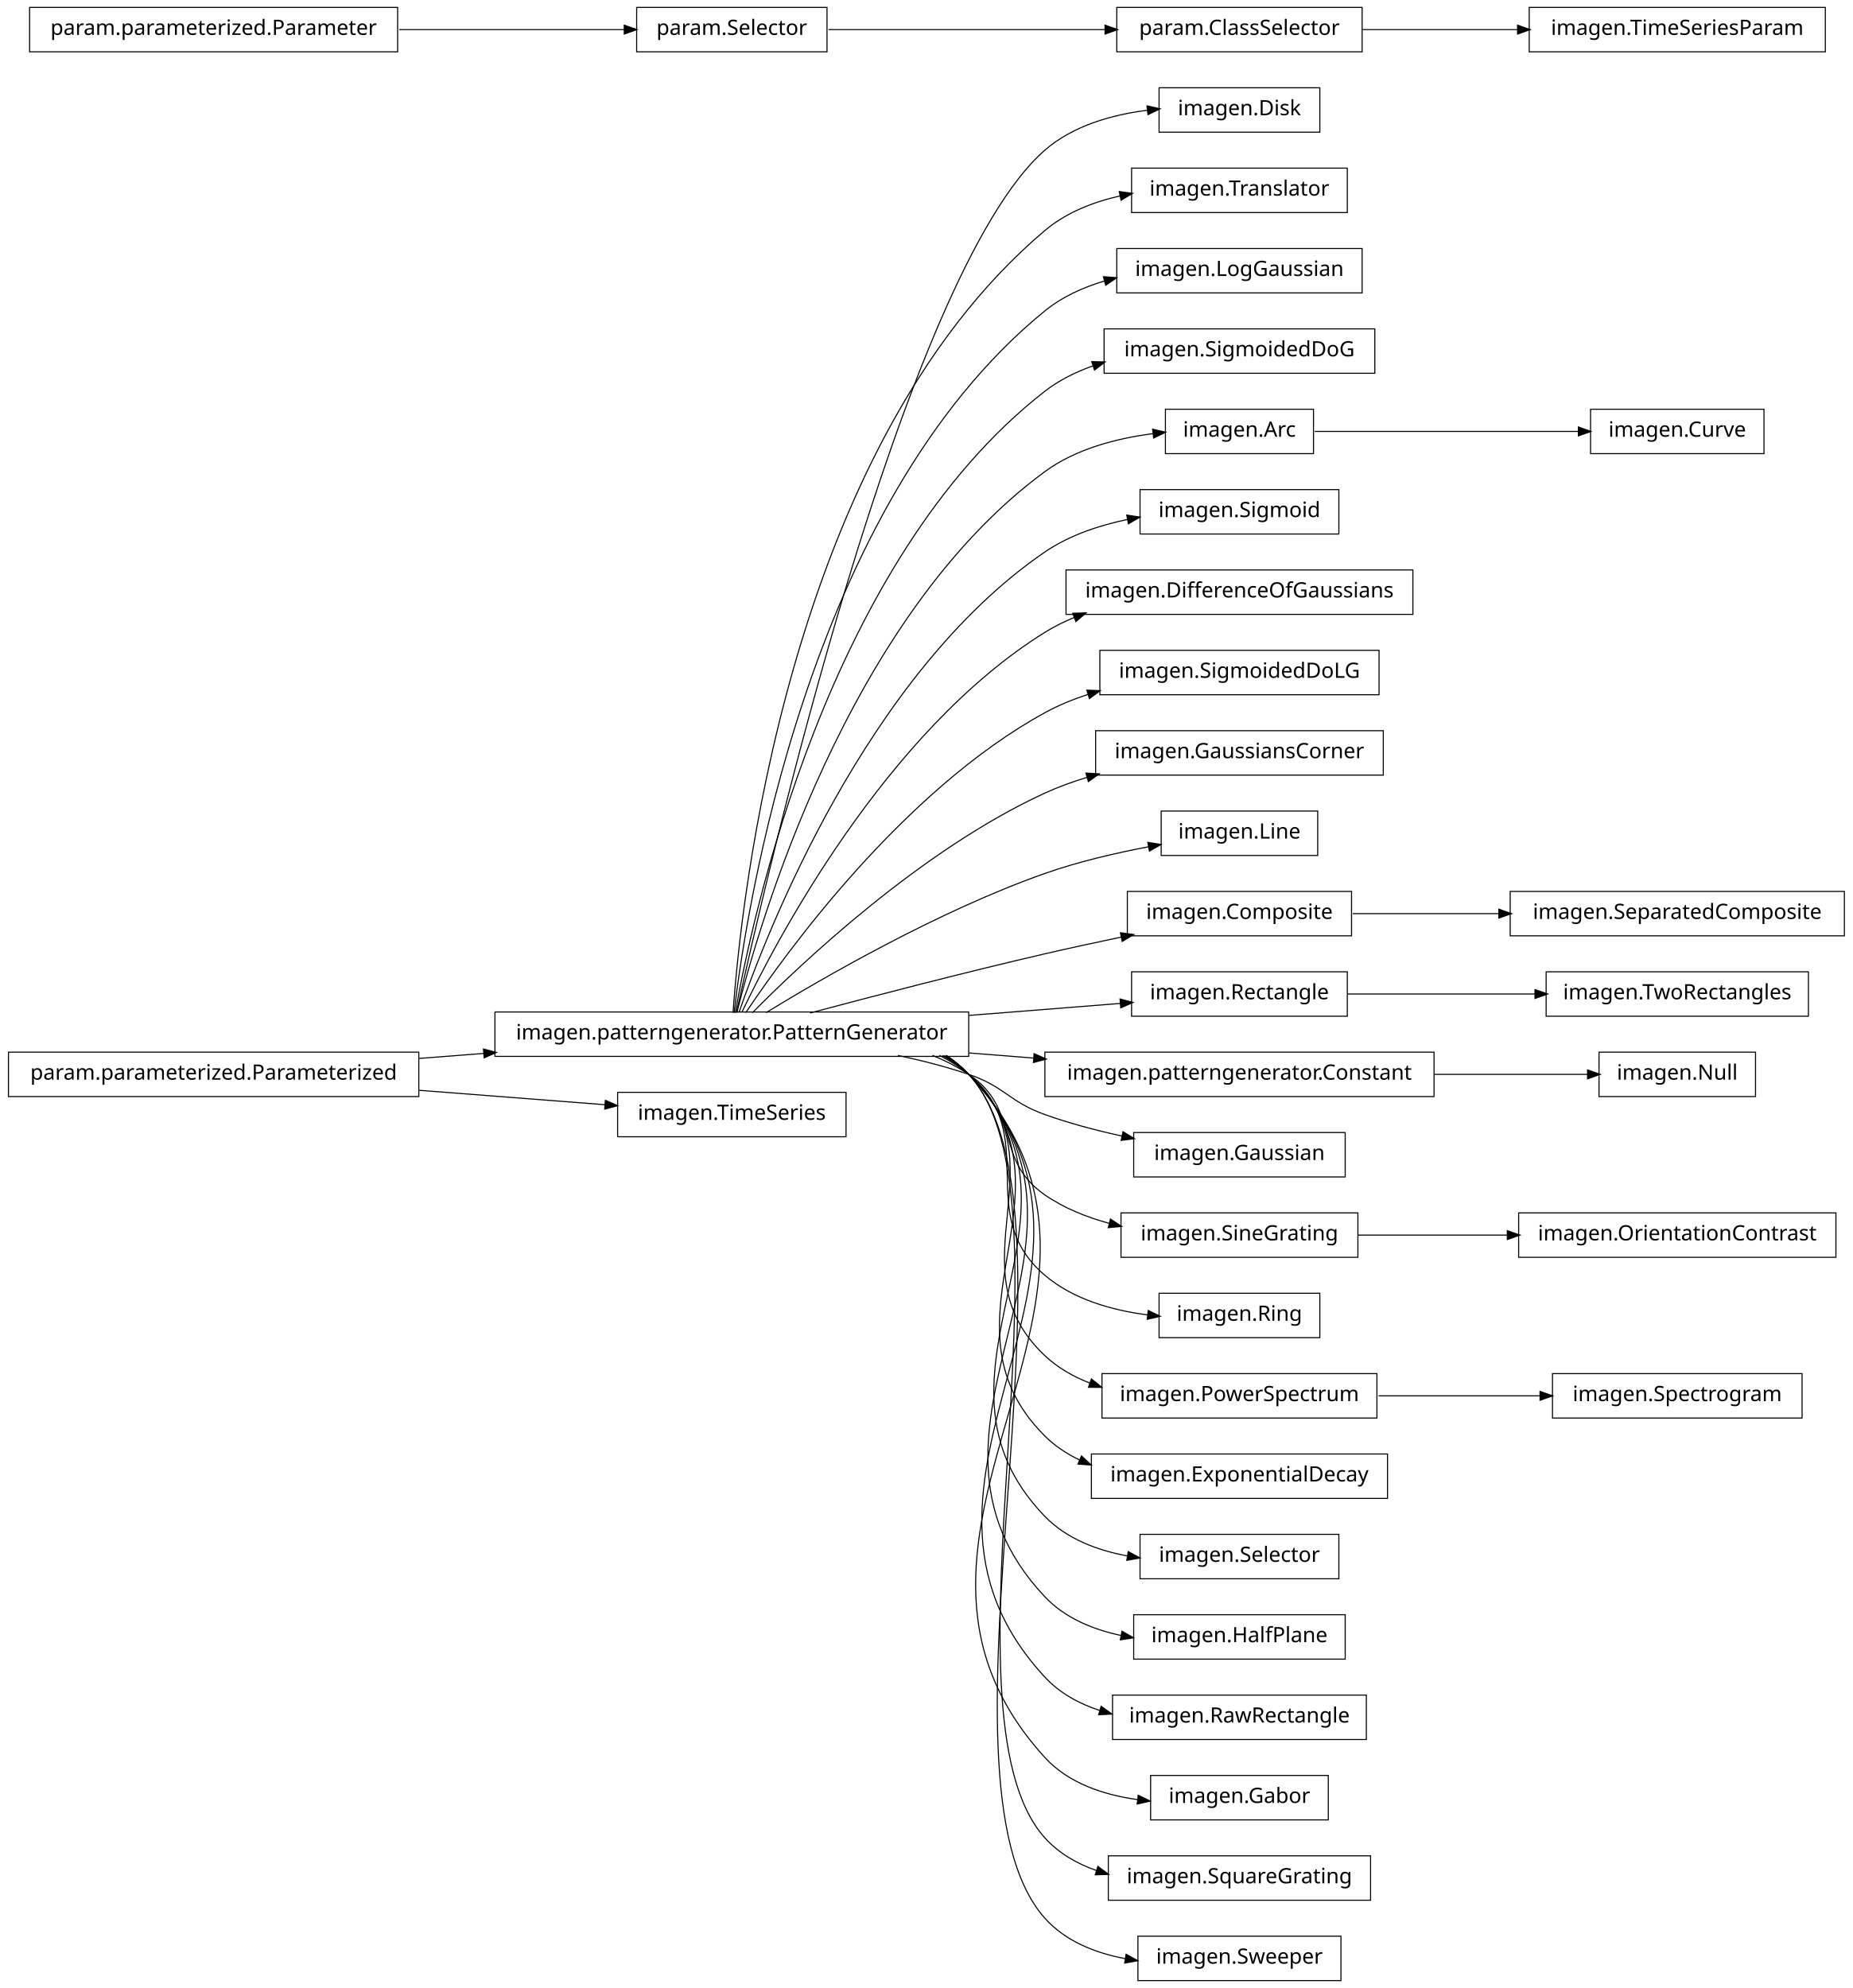
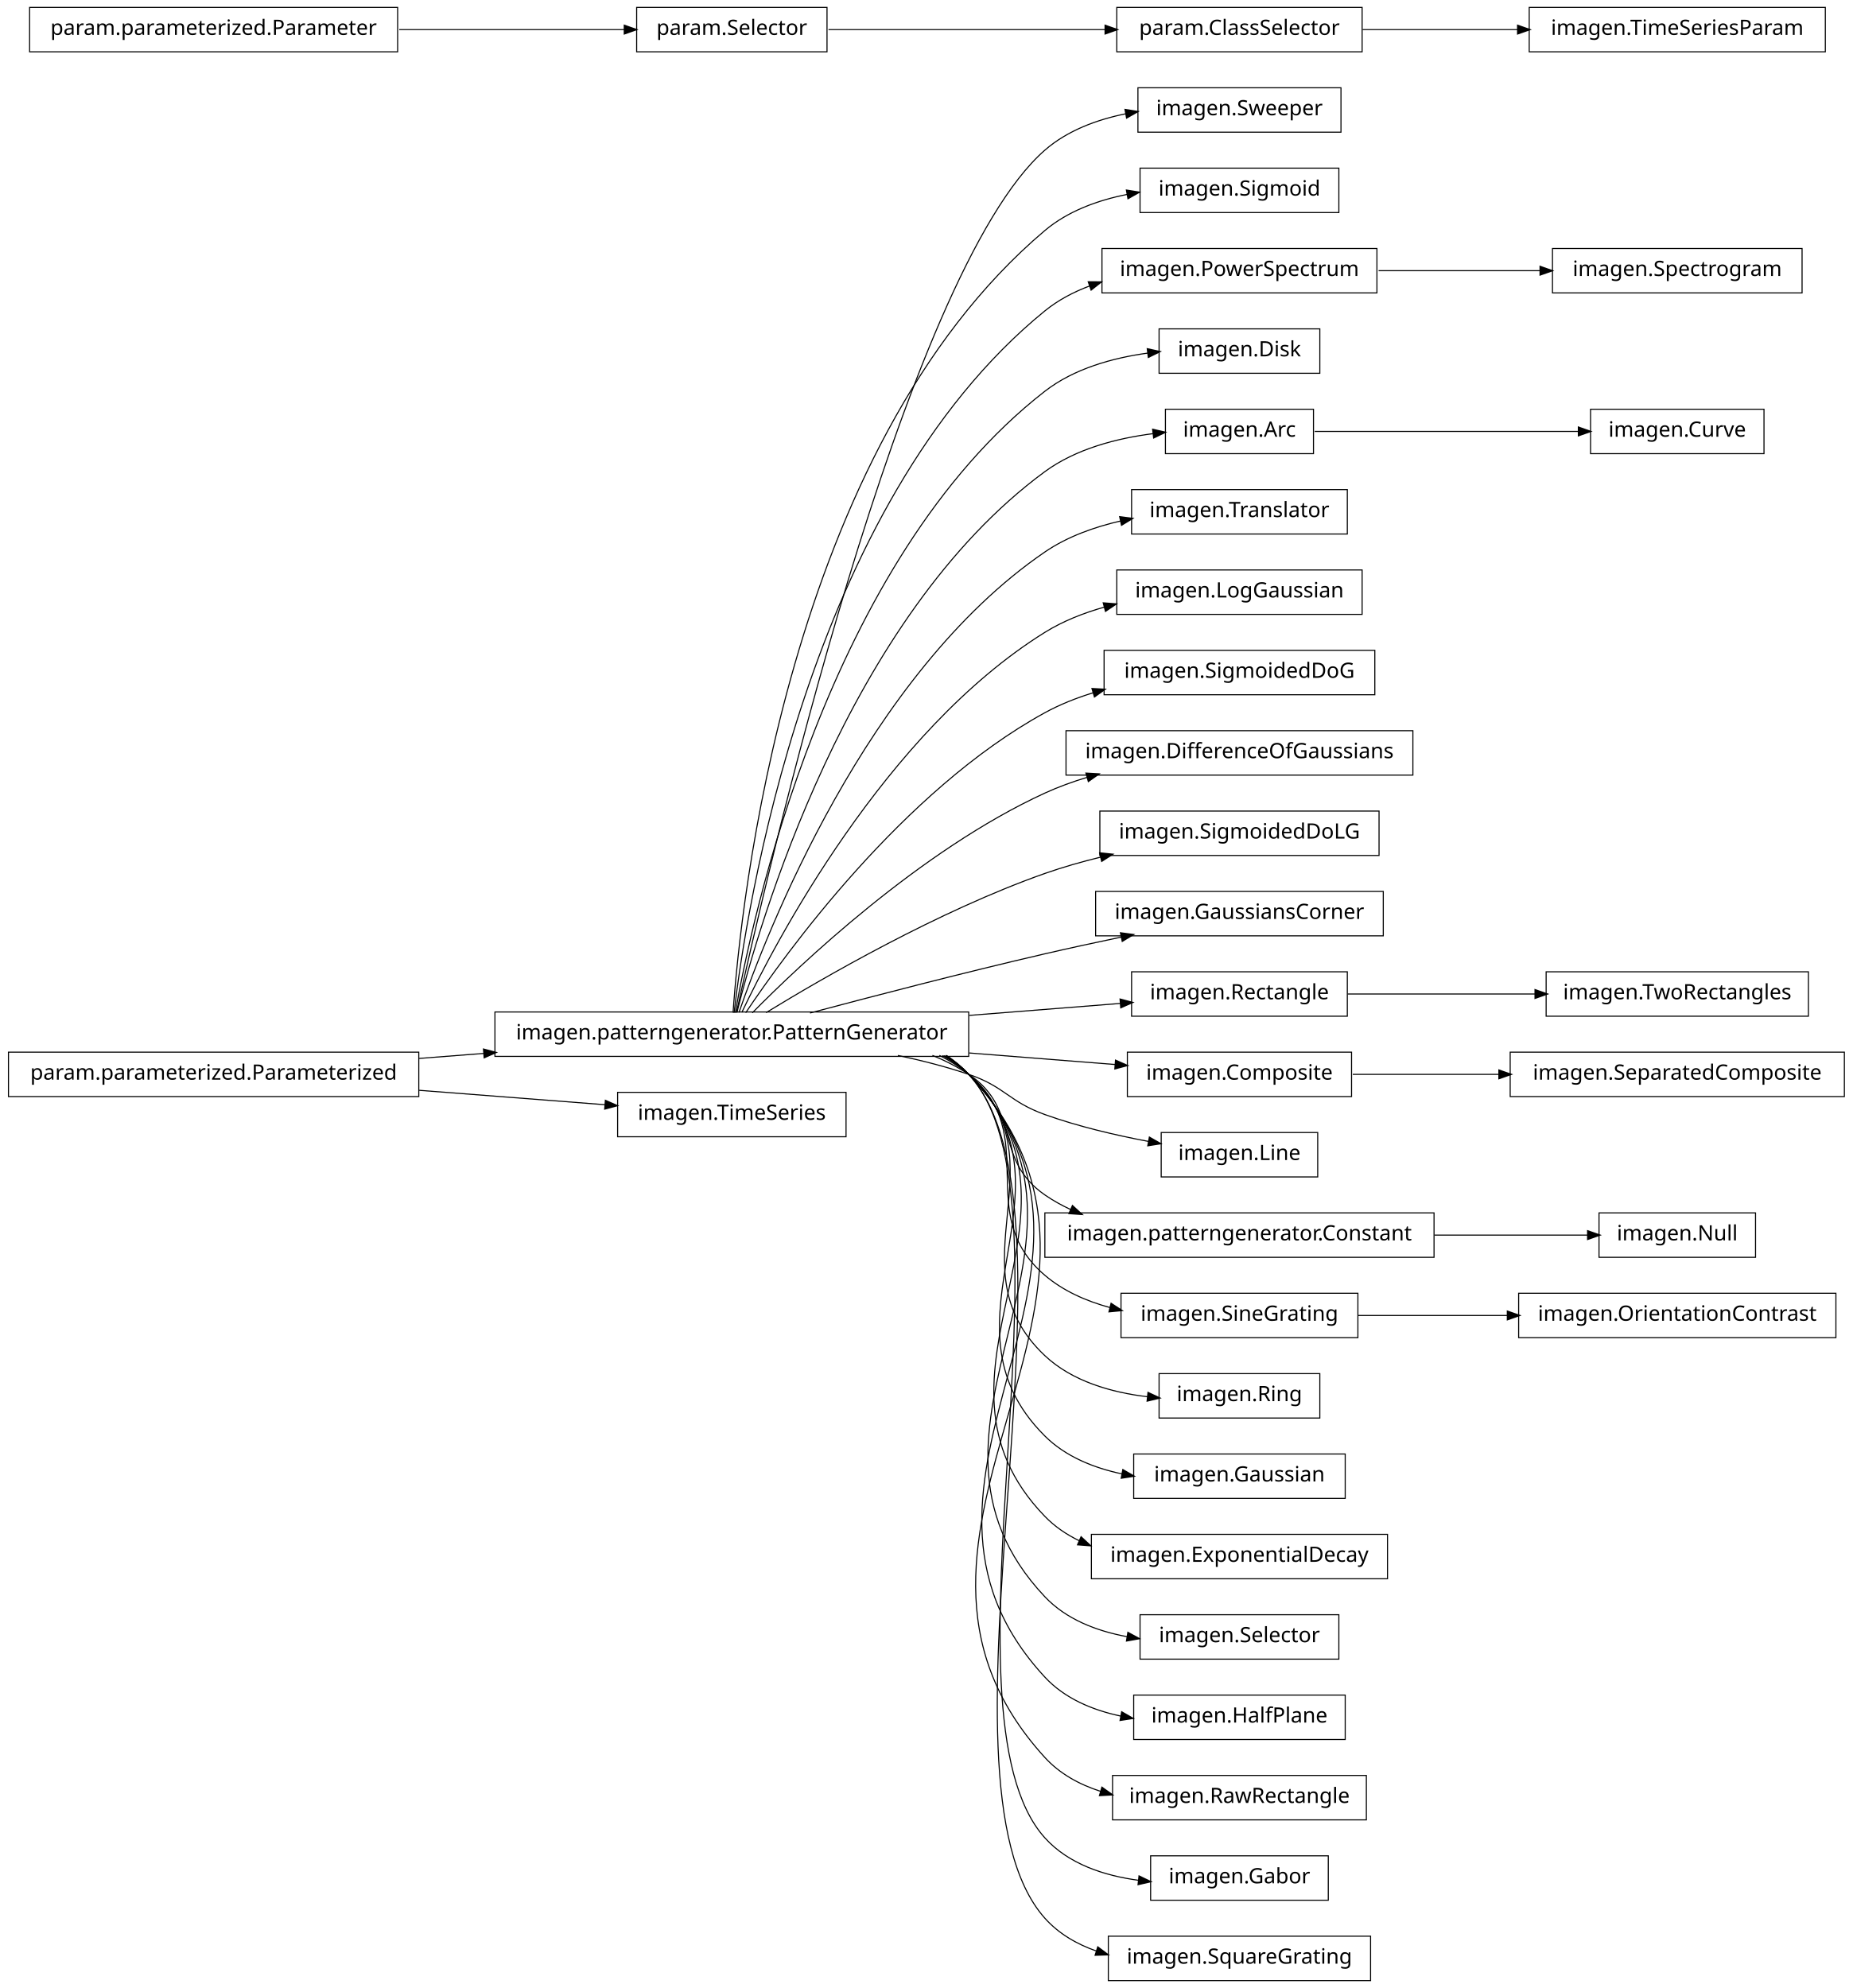
<svg xmlns="http://www.w3.org/2000/svg" width="876pt" height="940pt" viewBox="0.00 0.00 876.00 940.00">
  <g id="graph1" class="graph" transform="scale(1 1) rotate(0) translate(4 936)">
    <polygon fill="white" stroke="white" points="-4,5 -4,-936 873,-936 873,5 -4,5" />
    <g id="node1" class="node">
-       <polygon fill="none" stroke="black" stroke-width="0.5" points="620,-894.5 544,-894.5 544,-873.5 620,-873.5 620,-894.5" />
-       <text text-anchor="middle" x="582" y="-881.5" font-family="Vera" font-size="10.00">imagen.Disk</text>
+       <polygon fill="none" stroke="black" stroke-width="0.5" points="630,-894.5 534,-894.5 534,-873.5 630,-873.5 630,-894.5" />
+       <text text-anchor="middle" x="582" y="-881.5" font-family="Vera" font-size="10.00">imagen.Sweeper</text>
    </g>
    <g id="node2" class="node">
      <polygon fill="none" stroke="black" stroke-width="0.5" points="454,-457.5 230,-457.5 230,-436.5 454,-436.5 454,-457.5" />
      <text text-anchor="middle" x="342" y="-444.5" font-family="Vera" font-size="10.00">imagen.patterngenerator.PatternGenerator</text>
    </g>
    <g id="edge2" class="edge">
-       <path fill="none" stroke="black" stroke-width="0.5" d="M344.205,-457.259C356.982,-515.776 423.271,-806.818 490,-865 503.257,-876.559 521.671,-881.751 538.545,-883.889" />
-       <polygon fill="black" stroke="black" points="538.564,-885.652 543.725,-884.458 538.946,-882.173 538.564,-885.652" />
+       <path fill="none" stroke="black" stroke-width="0.5" d="M344.205,-457.259C356.982,-515.776 423.271,-806.818 490,-865 500.62,-874.26 514.549,-879.433 528.345,-882.224" />
+       <polygon fill="black" stroke="black" points="528.182,-883.974 533.415,-883.148 528.81,-880.53 528.182,-883.974" />
    </g>
    <g id="node4" class="node">
-       <polygon fill="none" stroke="black" stroke-width="0.5" points="633,-856.5 531,-856.5 531,-835.5 633,-835.5 633,-856.5" />
-       <text text-anchor="middle" x="582" y="-843.5" font-family="Vera" font-size="10.00">imagen.Translator</text>
+       <polygon fill="none" stroke="black" stroke-width="0.5" points="629,-856.5 535,-856.5 535,-835.5 629,-835.5 629,-856.5" />
+       <text text-anchor="middle" x="582" y="-843.5" font-family="Vera" font-size="10.00">imagen.Sigmoid</text>
    </g>
    <g id="edge4" class="edge">
-       <path fill="none" stroke="black" stroke-width="0.5" d="M342.586,-457.178C346.009,-506.641 367.778,-723.734 490,-827 500.008,-835.456 512.795,-840.476 525.631,-843.384" />
-       <polygon fill="black" stroke="black" points="525.489,-845.141 530.739,-844.433 526.193,-841.712 525.489,-845.141" />
-     </g>
-     <g id="node7" class="node">
-       <polygon fill="none" stroke="black" stroke-width="0.5" points="640,-818.5 524,-818.5 524,-797.5 640,-797.5 640,-818.5" />
-       <text text-anchor="middle" x="582" y="-805.5" font-family="Vera" font-size="10.00">imagen.LogGaussian</text>
+       <path fill="none" stroke="black" stroke-width="0.5" d="M342.586,-457.178C346.009,-506.641 367.778,-723.734 490,-827 500.873,-836.187 515.027,-841.318 528.959,-844.091" />
+       <polygon fill="black" stroke="black" points="528.845,-845.849 534.076,-845.009 529.464,-842.404 528.845,-845.849" />
+     </g>
+     <g id="node6" class="node">
+       <polygon fill="none" stroke="black" stroke-width="0.5" points="647,-818.5 517,-818.5 517,-797.5 647,-797.5 647,-818.5" />
+       <text text-anchor="middle" x="582" y="-805.5" font-family="Vera" font-size="10.00">imagen.PowerSpectrum</text>
    </g>
    <g id="edge6" class="edge">
-       <path fill="none" stroke="black" stroke-width="0.5" d="M343.054,-457.096C348.456,-503.427 377.339,-697.332 490,-789 498.154,-795.634 508.033,-800.133 518.253,-803.149" />
-       <polygon fill="black" stroke="black" points="518.008,-804.896 523.291,-804.514 518.923,-801.518 518.008,-804.896" />
-     </g>
-     <g id="node9" class="node">
-       <polygon fill="none" stroke="black" stroke-width="0.5" points="646,-780.5 518,-780.5 518,-759.5 646,-759.5 646,-780.5" />
-       <text text-anchor="middle" x="582" y="-767.5" font-family="Vera" font-size="10.00">imagen.SigmoidedDoG</text>
+       <path fill="none" stroke="black" stroke-width="0.5" d="M343.054,-457.096C348.456,-503.427 377.339,-697.332 490,-789 496.286,-794.115 503.597,-797.959 511.3,-800.835" />
+       <polygon fill="black" stroke="black" points="510.843,-802.528 516.14,-802.503 511.983,-799.219 510.843,-802.528" />
+     </g>
+     <g id="node8" class="node">
+       <polygon fill="none" stroke="black" stroke-width="0.5" points="620,-780.5 544,-780.5 544,-759.5 620,-759.5 620,-780.5" />
+       <text text-anchor="middle" x="582" y="-767.5" font-family="Vera" font-size="10.00">imagen.Disk</text>
    </g>
    <g id="edge8" class="edge">
-       <path fill="none" stroke="black" stroke-width="0.5" d="M343.642,-457.137C351.211,-500.38 386.877,-670.851 490,-751 496.718,-756.222 504.519,-760.104 512.683,-762.976" />
-       <polygon fill="black" stroke="black" points="512.51,-764.76 517.806,-764.637 513.589,-761.43 512.51,-764.76" />
-     </g>
-     <g id="node15" class="node">
+       <path fill="none" stroke="black" stroke-width="0.5" d="M343.642,-457.137C351.211,-500.38 386.877,-670.851 490,-751 503.771,-761.703 522.09,-766.779 538.755,-769.062" />
+       <polygon fill="black" stroke="black" points="538.692,-770.818 543.867,-769.684 539.115,-767.343 538.692,-770.818" />
+     </g>
+     <g id="node11" class="node">
      <polygon fill="none" stroke="black" stroke-width="0.5" points="617,-742.5 547,-742.5 547,-721.5 617,-721.5 617,-742.5" />
      <text text-anchor="middle" x="582" y="-729.5" font-family="Vera" font-size="10.00">imagen.Arc</text>
    </g>
-     <g id="edge54" class="edge">
+     <g id="edge52" class="edge">
      <path fill="none" stroke="black" stroke-width="0.5" d="M344.397,-457.219C354.341,-497.199 396.286,-644.188 490,-713 504.654,-723.76 523.989,-728.752 541.151,-730.959" />
      <polygon fill="black" stroke="black" points="541.233,-732.729 546.399,-731.558 541.63,-729.252 541.233,-732.729" />
    </g>
-     <g id="node17" class="node">
-       <polygon fill="none" stroke="black" stroke-width="0.5" points="629,-704.5 535,-704.5 535,-683.5 629,-683.5 629,-704.5" />
-       <text text-anchor="middle" x="582" y="-691.5" font-family="Vera" font-size="10.00">imagen.Sigmoid</text>
-     </g>
-     <g id="edge14" class="edge">
-       <path fill="none" stroke="black" stroke-width="0.5" d="M345.371,-457.24C357.895,-493.576 405.443,-617.232 490,-675 501.514,-682.866 515.599,-687.597 529.254,-690.41" />
-       <polygon fill="black" stroke="black" points="529.02,-692.147 534.259,-691.362 529.674,-688.709 529.02,-692.147" />
+     <g id="node13" class="node">
+       <polygon fill="none" stroke="black" stroke-width="0.5" points="633,-704.5 531,-704.5 531,-683.5 633,-683.5 633,-704.5" />
+       <text text-anchor="middle" x="582" y="-691.5" font-family="Vera" font-size="10.00">imagen.Translator</text>
+     </g>
+     <g id="edge12" class="edge">
+       <path fill="none" stroke="black" stroke-width="0.5" d="M345.371,-457.24C357.895,-493.576 405.443,-617.232 490,-675 500.581,-682.229 513.333,-686.81 525.927,-689.688" />
+       <polygon fill="black" stroke="black" points="525.674,-691.423 530.928,-690.746 526.399,-687.999 525.674,-691.423" />
    </g>
    <g id="node19" class="node">
-       <polygon fill="none" stroke="black" stroke-width="0.5" points="664,-666.5 500,-666.5 500,-645.5 664,-645.5 664,-666.5" />
-       <text text-anchor="middle" x="582" y="-653.5" font-family="Vera" font-size="10.00">imagen.DifferenceOfGaussians</text>
+       <polygon fill="none" stroke="black" stroke-width="0.5" points="640,-666.5 524,-666.5 524,-645.5 640,-645.5 640,-666.5" />
+       <text text-anchor="middle" x="582" y="-653.5" font-family="Vera" font-size="10.00">imagen.LogGaussian</text>
    </g>
    <g id="edge16" class="edge">
-       <path fill="none" stroke="black" stroke-width="0.5" d="M346.723,-457.3C362.136,-489.668 414.37,-589.969 490,-637 494.363,-639.713 499.045,-642.046 503.901,-644.051" />
-       <polygon fill="black" stroke="black" points="503.516,-645.779 508.811,-645.95 504.778,-642.514 503.516,-645.779" />
+       <path fill="none" stroke="black" stroke-width="0.5" d="M346.723,-457.3C362.136,-489.668 414.37,-589.969 490,-637 498.57,-642.329 508.371,-646.192 518.308,-648.986" />
+       <polygon fill="black" stroke="black" points="517.912,-650.691 523.193,-650.274 518.804,-647.307 517.912,-650.691" />
    </g>
    <g id="node21" class="node">
-       <polygon fill="none" stroke="black" stroke-width="0.5" points="648,-628.5 516,-628.5 516,-607.5 648,-607.5 648,-628.5" />
-       <text text-anchor="middle" x="582" y="-615.5" font-family="Vera" font-size="10.00">imagen.SigmoidedDoLG</text>
+       <polygon fill="none" stroke="black" stroke-width="0.5" points="646,-628.5 518,-628.5 518,-607.5 646,-607.5 646,-628.5" />
+       <text text-anchor="middle" x="582" y="-615.5" font-family="Vera" font-size="10.00">imagen.SigmoidedDoG</text>
    </g>
    <g id="edge18" class="edge">
-       <path fill="none" stroke="black" stroke-width="0.5" d="M348.572,-457.145C367.101,-484.853 422.812,-562.191 490,-599 496.392,-602.502 503.356,-605.36 510.497,-607.693" />
-       <polygon fill="black" stroke="black" points="510.17,-609.423 515.464,-609.225 511.202,-606.079 510.17,-609.423" />
+       <path fill="none" stroke="black" stroke-width="0.5" d="M348.572,-457.145C367.101,-484.853 422.812,-562.191 490,-599 497.107,-602.894 504.921,-605.992 512.9,-608.456" />
+       <polygon fill="black" stroke="black" points="512.594,-610.19 517.884,-609.91 513.574,-606.83 512.594,-610.19" />
    </g>
    <g id="node23" class="node">
-       <polygon fill="none" stroke="black" stroke-width="0.5" points="650,-590.5 514,-590.5 514,-569.5 650,-569.5 650,-590.5" />
-       <text text-anchor="middle" x="582" y="-577.5" font-family="Vera" font-size="10.00">imagen.GaussiansCorner</text>
+       <polygon fill="none" stroke="black" stroke-width="0.5" points="664,-590.5 500,-590.5 500,-569.5 664,-569.5 664,-590.5" />
+       <text text-anchor="middle" x="582" y="-577.5" font-family="Vera" font-size="10.00">imagen.DifferenceOfGaussians</text>
    </g>
    <g id="edge20" class="edge">
      <path fill="none" stroke="black" stroke-width="0.5" d="M351.684,-457.097C373.872,-479.589 431.039,-533.959 490,-561 496.384,-563.928 503.223,-566.408 510.184,-568.509" />
      <polygon fill="black" stroke="black" points="509.729,-570.199 515.019,-569.903 510.699,-566.836 509.729,-570.199" />
    </g>
-     <g id="node26" class="node">
-       <polygon fill="none" stroke="black" stroke-width="0.5" points="619,-552.5 545,-552.5 545,-531.5 619,-531.5 619,-552.5" />
-       <text text-anchor="middle" x="582" y="-539.5" font-family="Vera" font-size="10.00">imagen.Line</text>
+     <g id="node25" class="node">
+       <polygon fill="none" stroke="black" stroke-width="0.5" points="648,-552.5 516,-552.5 516,-531.5 648,-531.5 648,-552.5" />
+       <text text-anchor="middle" x="582" y="-539.5" font-family="Vera" font-size="10.00">imagen.SigmoidedDoLG</text>
+     </g>
+     <g id="edge22" class="edge">
+       <path fill="none" stroke="black" stroke-width="0.5" d="M358.209,-457.194C384.757,-473.453 439.606,-505.229 490,-523 498.435,-525.975 507.479,-528.547 516.483,-530.752" />
+       <polygon fill="black" stroke="black" points="516.208,-532.486 521.477,-531.94 517.018,-529.081 516.208,-532.486" />
+     </g>
+     <g id="node27" class="node">
+       <polygon fill="none" stroke="black" stroke-width="0.5" points="650,-514.5 514,-514.5 514,-493.5 650,-493.5 650,-514.5" />
+       <text text-anchor="middle" x="582" y="-501.5" font-family="Vera" font-size="10.00">imagen.GaussiansCorner</text>
    </g>
    <g id="edge24" class="edge">
-       <path fill="none" stroke="black" stroke-width="0.5" d="M358.209,-457.194C384.757,-473.453 439.606,-505.229 490,-523 505.615,-528.507 523.314,-532.634 538.989,-535.61" />
-       <polygon fill="black" stroke="black" points="538.986,-537.389 544.221,-536.575 539.621,-533.947 538.986,-537.389" />
-     </g>
-     <g id="node29" class="node">
-       <polygon fill="none" stroke="black" stroke-width="0.5" points="635,-514.5 529,-514.5 529,-493.5 635,-493.5 635,-514.5" />
-       <text text-anchor="middle" x="582" y="-501.5" font-family="Vera" font-size="10.00">imagen.Composite</text>
-     </g>
-     <g id="edge46" class="edge">
      <path fill="none" stroke="black" stroke-width="0.5" d="M378.982,-457.017C408.848,-464.981 452.009,-476.205 490,-485 501.678,-487.704 514.235,-490.421 526.202,-492.921" />
      <polygon fill="black" stroke="black" points="526.039,-494.675 531.29,-493.979 526.751,-491.248 526.039,-494.675" />
    </g>
    <g id="node31" class="node">
      <polygon fill="none" stroke="black" stroke-width="0.5" points="633,-476.5 531,-476.5 531,-455.5 633,-455.5 633,-476.5" />
      <text text-anchor="middle" x="582" y="-463.5" font-family="Vera" font-size="10.00">imagen.Rectangle</text>
    </g>
-     <g id="edge28" class="edge">
+     <g id="edge32" class="edge">
      <path fill="none" stroke="black" stroke-width="0.5" d="M454.27,-455.888C479.118,-457.855 504.409,-459.857 525.859,-461.556" />
      <polygon fill="black" stroke="black" points="525.819,-463.308 530.942,-461.958 526.095,-459.819 525.819,-463.308" />
    </g>
    <g id="node34" class="node">
-       <polygon fill="none" stroke="black" stroke-width="0.5" points="674,-438.5 490,-438.5 490,-417.5 674,-417.5 674,-438.5" />
-       <text text-anchor="middle" x="582" y="-425.5" font-family="Vera" font-size="10.00">imagen.patterngenerator.Constant</text>
+       <polygon fill="none" stroke="black" stroke-width="0.5" points="635,-438.5 529,-438.5 529,-417.5 635,-417.5 635,-438.5" />
+       <text text-anchor="middle" x="582" y="-425.5" font-family="Vera" font-size="10.00">imagen.Composite</text>
+     </g>
+     <g id="edge48" class="edge">
+       <path fill="none" stroke="black" stroke-width="0.5" d="M454.27,-438.112C478.113,-436.224 502.365,-434.304 523.239,-432.652" />
+       <polygon fill="black" stroke="black" points="523.624,-434.377 528.471,-432.238 523.348,-430.888 523.624,-434.377" />
+     </g>
+     <g id="node37" class="node">
+       <polygon fill="none" stroke="black" stroke-width="0.5" points="619,-400.5 545,-400.5 545,-379.5 619,-379.5 619,-400.5" />
+       <text text-anchor="middle" x="582" y="-387.5" font-family="Vera" font-size="10.00">imagen.Line</text>
+     </g>
+     <g id="edge34" class="edge">
+       <path fill="none" stroke="black" stroke-width="0.5" d="M420.515,-436.949C431.895,-434.553 443.353,-431.609 454,-428 471.134,-422.192 472.972,-415.112 490,-409 505.584,-403.406 523.277,-399.261 538.955,-396.295" />
+       <polygon fill="black" stroke="black" points="539.586,-397.958 544.188,-395.334 538.954,-394.516 539.586,-397.958" />
+     </g>
+     <g id="node40" class="node">
+       <polygon fill="none" stroke="black" stroke-width="0.5" points="674,-362.5 490,-362.5 490,-341.5 674,-341.5 674,-362.5" />
+       <text text-anchor="middle" x="582" y="-349.5" font-family="Vera" font-size="10.00">imagen.patterngenerator.Constant</text>
+     </g>
+     <g id="edge64" class="edge">
+       <path fill="none" stroke="black" stroke-width="0.5" d="M436.846,-436.968C442.881,-434.512 448.666,-431.554 454,-428 478.935,-411.386 465.365,-388.056 490,-371 493.84,-368.341 497.973,-366.039 502.285,-364.048" />
+       <polygon fill="black" stroke="black" points="503.127,-365.591 507.028,-362.007 501.743,-362.376 503.127,-365.591" />
+     </g>
+     <g id="node42" class="node">
+       <polygon fill="none" stroke="black" stroke-width="0.5" points="638,-324.5 526,-324.5 526,-303.5 638,-303.5 638,-324.5" />
+       <text text-anchor="middle" x="582" y="-311.5" font-family="Vera" font-size="10.00">imagen.SineGrating</text>
+     </g>
+     <g id="edge38" class="edge">
+       <path fill="none" stroke="black" stroke-width="0.5" d="M440.125,-436.98C445.063,-434.476 449.735,-431.508 454,-428 488.872,-399.318 455.644,-362.298 490,-333 498.717,-325.566 509.576,-320.782 520.747,-317.752" />
+       <polygon fill="black" stroke="black" points="521.46,-319.378 525.894,-316.48 520.62,-315.981 521.46,-319.378" />
+     </g>
+     <g id="node49" class="node">
+       <polygon fill="none" stroke="black" stroke-width="0.5" points="620,-286.5 544,-286.5 544,-265.5 620,-265.5 620,-286.5" />
+       <text text-anchor="middle" x="582" y="-273.5" font-family="Vera" font-size="10.00">imagen.Ring</text>
+     </g>
+     <g id="edge44" class="edge">
+       <path fill="none" stroke="black" stroke-width="0.5" d="M441.576,-436.896C446.023,-434.39 450.204,-431.447 454,-428 499.336,-386.832 445.404,-336.968 490,-295 502.916,-282.845 521.461,-277.588 538.521,-275.562" />
+       <polygon fill="black" stroke="black" points="538.961,-277.277 543.76,-275.033 538.61,-273.794 538.961,-277.277" />
+     </g>
+     <g id="node51" class="node">
+       <polygon fill="none" stroke="black" stroke-width="0.5" points="632,-248.5 532,-248.5 532,-227.5 632,-227.5 632,-248.5" />
+       <text text-anchor="middle" x="582" y="-235.5" font-family="Vera" font-size="10.00">imagen.Gaussian</text>
+     </g>
+     <g id="edge46" class="edge">
+       <path fill="none" stroke="black" stroke-width="0.5" d="M442.322,-436.855C446.517,-434.348 450.445,-431.417 454,-428 509.991,-374.176 434.977,-311.813 490,-257 499.776,-247.261 513.14,-241.884 526.651,-239.05" />
+       <polygon fill="black" stroke="black" points="527.038,-240.758 531.63,-238.118 526.393,-237.318 527.038,-240.758" />
+     </g>
+     <g id="node58" class="node">
+       <polygon fill="none" stroke="black" stroke-width="0.5" points="652,-210.5 512,-210.5 512,-189.5 652,-189.5 652,-210.5" />
+       <text text-anchor="middle" x="582" y="-197.5" font-family="Vera" font-size="10.00">imagen.ExponentialDecay</text>
+     </g>
+     <g id="edge56" class="edge">
+       <path fill="none" stroke="black" stroke-width="0.5" d="M442.975,-436.706C446.942,-434.226 450.649,-431.343 454,-428 520.734,-361.435 424.462,-286.743 490,-219 494.699,-214.143 500.287,-210.36 506.354,-207.432" />
+       <polygon fill="black" stroke="black" points="507.206,-208.969 511.079,-205.355 505.798,-205.765 507.206,-208.969" />
+     </g>
+     <g id="node60" class="node">
+       <polygon fill="none" stroke="black" stroke-width="0.5" points="629,-172.5 535,-172.5 535,-151.5 629,-151.5 629,-172.5" />
+       <text text-anchor="middle" x="582" y="-159.5" font-family="Vera" font-size="10.00">imagen.Selector</text>
+     </g>
+     <g id="edge58" class="edge">
+       <path fill="none" stroke="black" stroke-width="0.5" d="M443.082,-436.812C447.02,-434.304 450.692,-431.386 454,-428 531.525,-348.646 413.9,-261.722 490,-181 500.064,-170.325 514.414,-164.806 528.796,-162.138" />
+       <polygon fill="black" stroke="black" points="529.433,-163.808 534.088,-161.28 528.872,-160.353 529.433,-163.808" />
+     </g>
+     <g id="node64" class="node">
+       <polygon fill="none" stroke="black" stroke-width="0.5" points="632,-134.5 532,-134.5 532,-113.5 632,-113.5 632,-134.5" />
+       <text text-anchor="middle" x="582" y="-121.5" font-family="Vera" font-size="10.00">imagen.HalfPlane</text>
+     </g>
+     <g id="edge62" class="edge">
+       <path fill="none" stroke="black" stroke-width="0.5" d="M443.162,-436.889C447.079,-434.361 450.725,-431.417 454,-428 542.345,-335.828 403.31,-236.73 490,-143 499.37,-132.869 512.595,-127.36 526.105,-124.523" />
+       <polygon fill="black" stroke="black" points="526.493,-126.231 531.088,-123.596 525.852,-122.79 526.493,-126.231" />
+     </g>
+     <g id="node67" class="node">
+       <polygon fill="none" stroke="black" stroke-width="0.5" points="642,-96.5 522,-96.5 522,-75.5 642,-75.5 642,-96.5" />
+       <text text-anchor="middle" x="582" y="-83.5" font-family="Vera" font-size="10.00">imagen.RawRectangle</text>
+     </g>
+     <g id="edge66" class="edge">
+       <path fill="none" stroke="black" stroke-width="0.5" d="M443.223,-436.948C447.125,-434.404 450.75,-431.441 454,-428 553.183,-322.991 392.702,-211.758 490,-105 497.081,-97.231 506.428,-92.169 516.451,-88.945" />
+       <polygon fill="black" stroke="black" points="517.103,-90.578 521.419,-87.505 516.129,-87.216 517.103,-90.578" />
+     </g>
+     <g id="node69" class="node">
+       <polygon fill="none" stroke="black" stroke-width="0.5" points="624,-58.5 540,-58.5 540,-37.5 624,-37.5 624,-58.5" />
+       <text text-anchor="middle" x="582" y="-45.5" font-family="Vera" font-size="10.00">imagen.Gabor</text>
+     </g>
+     <g id="edge68" class="edge">
+       <path fill="none" stroke="black" stroke-width="0.5" d="M443.273,-436.994C447.161,-434.438 450.77,-431.46 454,-428 509.017,-369.07 436.041,-126.9 490,-67 501.178,-54.591 518.135,-49.069 534.459,-46.91" />
+       <polygon fill="black" stroke="black" points="534.724,-48.642 539.497,-46.344 534.333,-45.164 534.724,-48.642" />
+     </g>
+     <g id="node71" class="node">
+       <polygon fill="none" stroke="black" stroke-width="0.5" points="644,-20.5 520,-20.5 520,0.5 644,0.5 644,-20.5" />
+       <text text-anchor="middle" x="582" y="-7.5" font-family="Vera" font-size="10.00">imagen.SquareGrating</text>
+     </g>
+     <g id="edge70" class="edge">
+       <path fill="none" stroke="black" stroke-width="0.5" d="M443.796,-436.709C447.49,-434.215 450.92,-431.33 454,-428 514.447,-362.64 430.726,-95.426 490,-29 496.565,-21.643 505.161,-16.701 514.462,-13.444" />
+       <polygon fill="black" stroke="black" points="515.142,-15.064 519.383,-11.89 514.088,-11.726 515.142,-15.064" />
+     </g>
+     <g id="node54" class="node">
+       <polygon fill="none" stroke="black" stroke-width="0.5" points="848,-818.5 730,-818.5 730,-797.5 848,-797.5 848,-818.5" />
+       <text text-anchor="middle" x="789" y="-805.5" font-family="Vera" font-size="10.00">imagen.Spectrogram</text>
    </g>
    <g id="edge50" class="edge">
-       <path fill="none" stroke="black" stroke-width="0.5" d="M454.27,-438.112C464.451,-437.306 474.707,-436.494 484.742,-435.7" />
-       <polygon fill="black" stroke="black" points="485.122,-437.425 489.968,-435.286 484.846,-433.936 485.122,-437.425" />
-     </g>
-     <g id="node36" class="node">
-       <polygon fill="none" stroke="black" stroke-width="0.5" points="632,-400.5 532,-400.5 532,-379.5 632,-379.5 632,-400.5" />
-       <text text-anchor="middle" x="582" y="-387.5" font-family="Vera" font-size="10.00">imagen.Gaussian</text>
-     </g>
-     <g id="edge32" class="edge">
-       <path fill="none" stroke="black" stroke-width="0.5" d="M420.515,-436.949C431.895,-434.553 443.353,-431.609 454,-428 471.134,-422.192 472.972,-415.112 490,-409 501.551,-404.854 514.261,-401.503 526.449,-398.839" />
-       <polygon fill="black" stroke="black" points="527.108,-400.488 531.636,-397.739 526.382,-397.064 527.108,-400.488" />
-     </g>
-     <g id="node38" class="node">
-       <polygon fill="none" stroke="black" stroke-width="0.5" points="638,-362.5 526,-362.5 526,-341.5 638,-341.5 638,-362.5" />
-       <text text-anchor="middle" x="582" y="-349.5" font-family="Vera" font-size="10.00">imagen.SineGrating</text>
-     </g>
-     <g id="edge34" class="edge">
-       <path fill="none" stroke="black" stroke-width="0.5" d="M436.846,-436.968C442.881,-434.512 448.666,-431.554 454,-428 478.935,-411.386 465.365,-388.056 490,-371 499.07,-364.72 509.77,-360.433 520.605,-357.523" />
-       <polygon fill="black" stroke="black" points="521.159,-359.188 525.587,-356.281 520.313,-355.792 521.159,-359.188" />
-     </g>
-     <g id="node46" class="node">
-       <polygon fill="none" stroke="black" stroke-width="0.5" points="620,-324.5 544,-324.5 544,-303.5 620,-303.5 620,-324.5" />
-       <text text-anchor="middle" x="582" y="-311.5" font-family="Vera" font-size="10.00">imagen.Ring</text>
-     </g>
-     <g id="edge42" class="edge">
-       <path fill="none" stroke="black" stroke-width="0.5" d="M440.125,-436.98C445.063,-434.476 449.735,-431.508 454,-428 488.872,-399.318 455.644,-362.298 490,-333 503.383,-321.587 521.817,-316.418 538.672,-314.258" />
-       <polygon fill="black" stroke="black" points="539.069,-315.974 543.844,-313.68 538.681,-312.496 539.069,-315.974" />
-     </g>
-     <g id="node52" class="node">
-       <polygon fill="none" stroke="black" stroke-width="0.5" points="647,-286.5 517,-286.5 517,-265.5 647,-265.5 647,-286.5" />
-       <text text-anchor="middle" x="582" y="-273.5" font-family="Vera" font-size="10.00">imagen.PowerSpectrum</text>
-     </g>
-     <g id="edge70" class="edge">
-       <path fill="none" stroke="black" stroke-width="0.5" d="M441.576,-436.896C446.023,-434.39 450.204,-431.447 454,-428 499.336,-386.832 445.404,-336.968 490,-295 496.098,-289.261 503.451,-285.06 511.31,-282.011" />
-       <polygon fill="black" stroke="black" points="512.132,-283.576 516.261,-280.257 510.964,-280.277 512.132,-283.576" />
-     </g>
-     <g id="node58" class="node">
-       <polygon fill="none" stroke="black" stroke-width="0.5" points="652,-248.5 512,-248.5 512,-227.5 652,-227.5 652,-248.5" />
-       <text text-anchor="middle" x="582" y="-235.5" font-family="Vera" font-size="10.00">imagen.ExponentialDecay</text>
-     </g>
-     <g id="edge56" class="edge">
-       <path fill="none" stroke="black" stroke-width="0.5" d="M442.322,-436.855C446.517,-434.348 450.445,-431.417 454,-428 509.991,-374.176 434.977,-311.813 490,-257 494.788,-252.23 500.436,-248.507 506.541,-245.616" />
-       <polygon fill="black" stroke="black" points="507.395,-247.154 511.292,-243.564 506.008,-243.94 507.395,-247.154" />
-     </g>
-     <g id="node60" class="node">
-       <polygon fill="none" stroke="black" stroke-width="0.5" points="629,-210.5 535,-210.5 535,-189.5 629,-189.5 629,-210.5" />
-       <text text-anchor="middle" x="582" y="-197.5" font-family="Vera" font-size="10.00">imagen.Selector</text>
-     </g>
-     <g id="edge58" class="edge">
-       <path fill="none" stroke="black" stroke-width="0.5" d="M442.975,-436.706C446.942,-434.226 450.649,-431.343 454,-428 520.734,-361.435 424.462,-286.743 490,-219 500.201,-208.456 514.592,-202.976 528.969,-200.303" />
-       <polygon fill="black" stroke="black" points="529.604,-201.973 534.257,-199.441 529.041,-198.518 529.604,-201.973" />
-     </g>
-     <g id="node62" class="node">
-       <polygon fill="none" stroke="black" stroke-width="0.5" points="632,-172.5 532,-172.5 532,-151.5 632,-151.5 632,-172.5" />
-       <text text-anchor="middle" x="582" y="-159.5" font-family="Vera" font-size="10.00">imagen.HalfPlane</text>
-     </g>
-     <g id="edge60" class="edge">
-       <path fill="none" stroke="black" stroke-width="0.5" d="M443.082,-436.812C447.02,-434.304 450.692,-431.386 454,-428 531.525,-348.646 413.9,-261.722 490,-181 499.466,-170.959 512.724,-165.48 526.234,-162.644" />
-       <polygon fill="black" stroke="black" points="526.622,-164.352 531.216,-161.715 525.98,-160.911 526.622,-164.352" />
-     </g>
-     <g id="node64" class="node">
-       <polygon fill="none" stroke="black" stroke-width="0.5" points="642,-134.5 522,-134.5 522,-113.5 642,-113.5 642,-134.5" />
-       <text text-anchor="middle" x="582" y="-121.5" font-family="Vera" font-size="10.00">imagen.RawRectangle</text>
-     </g>
-     <g id="edge62" class="edge">
-       <path fill="none" stroke="black" stroke-width="0.5" d="M443.162,-436.889C447.079,-434.361 450.725,-431.417 454,-428 542.345,-335.828 403.31,-236.73 490,-143 497.042,-135.386 506.263,-130.382 516.145,-127.162" />
-       <polygon fill="black" stroke="black" points="516.741,-128.811 521.043,-125.72 515.753,-125.453 516.741,-128.811" />
-     </g>
-     <g id="node66" class="node">
-       <polygon fill="none" stroke="black" stroke-width="0.5" points="624,-96.5 540,-96.5 540,-75.5 624,-75.5 624,-96.5" />
-       <text text-anchor="middle" x="582" y="-83.5" font-family="Vera" font-size="10.00">imagen.Gabor</text>
-     </g>
-     <g id="edge64" class="edge">
-       <path fill="none" stroke="black" stroke-width="0.5" d="M443.223,-436.948C447.125,-434.404 450.75,-431.441 454,-428 553.183,-322.991 392.702,-211.758 490,-105 501.151,-92.765 517.922,-87.245 534.103,-85.039" />
-       <polygon fill="black" stroke="black" points="534.335,-86.774 539.099,-84.457 533.93,-83.297 534.335,-86.774" />
-     </g>
-     <g id="node68" class="node">
-       <polygon fill="none" stroke="black" stroke-width="0.5" points="644,-58.5 520,-58.5 520,-37.5 644,-37.5 644,-58.5" />
-       <text text-anchor="middle" x="582" y="-45.5" font-family="Vera" font-size="10.00">imagen.SquareGrating</text>
-     </g>
-     <g id="edge66" class="edge">
-       <path fill="none" stroke="black" stroke-width="0.5" d="M443.273,-436.994C447.161,-434.438 450.77,-431.46 454,-428 509.017,-369.07 436.041,-126.9 490,-67 496.6,-59.673 505.214,-54.748 514.523,-51.498" />
-       <polygon fill="black" stroke="black" points="515.203,-53.118 519.447,-49.947 514.152,-49.78 515.203,-53.118" />
-     </g>
-     <g id="node70" class="node">
-       <polygon fill="none" stroke="black" stroke-width="0.5" points="630,-20.5 534,-20.5 534,0.5 630,0.5 630,-20.5" />
-       <text text-anchor="middle" x="582" y="-7.5" font-family="Vera" font-size="10.00">imagen.Sweeper</text>
-     </g>
-     <g id="edge68" class="edge">
-       <path fill="none" stroke="black" stroke-width="0.5" d="M443.796,-436.709C447.49,-434.215 450.92,-431.33 454,-428 514.447,-362.64 430.726,-95.426 490,-29 499.671,-18.162 513.748,-12.566 527.995,-9.875" />
-       <polygon fill="black" stroke="black" points="528.594,-11.55 533.244,-9.011 528.026,-8.097 528.594,-11.55" />
-     </g>
-     <g id="node6" class="node">
+       <path fill="none" stroke="black" stroke-width="0.5" d="M647.781,-808C672.206,-808 699.878,-808 724.214,-808" />
+       <polygon fill="black" stroke="black" points="724.354,-809.75 729.354,-808 724.354,-806.25 724.354,-809.75" />
+     </g>
+     <g id="node10" class="node">
+       <polygon fill="none" stroke="black" stroke-width="0.5" points="830,-742.5 748,-742.5 748,-721.5 830,-721.5 830,-742.5" />
+       <text text-anchor="middle" x="789" y="-729.5" font-family="Vera" font-size="10.00">imagen.Curve</text>
+     </g>
+     <g id="edge10" class="edge">
+       <path fill="none" stroke="black" stroke-width="0.5" d="M617.585,-732C652.1,-732 704.658,-732 742.474,-732" />
+       <polygon fill="black" stroke="black" points="742.476,-733.75 747.476,-732 742.476,-730.25 742.476,-733.75" />
+     </g>
+     <g id="node15" class="node">
      <polygon fill="none" stroke="black" stroke-width="0.5" points="194,-438.5 5.68434e-14,-438.5 0,-417.5 194,-417.5 194,-438.5" />
      <text text-anchor="middle" x="97" y="-425.5" font-family="Vera" font-size="10.00">param.parameterized.Parameterized</text>
    </g>
-     <g id="edge22" class="edge">
+     <g id="edge26" class="edge">
      <path fill="none" stroke="black" stroke-width="0.5" d="M194.182,-435.537C204.286,-436.32 214.629,-437.122 224.922,-437.92" />
      <polygon fill="black" stroke="black" points="224.849,-439.67 229.969,-438.312 225.12,-436.18 224.849,-439.67" />
    </g>
-     <g id="node55" class="node">
+     <g id="node62" class="node">
      <polygon fill="none" stroke="black" stroke-width="0.5" points="396,-419.5 288,-419.5 288,-398.5 396,-398.5 396,-419.5" />
      <text text-anchor="middle" x="342" y="-406.5" font-family="Vera" font-size="10.00">imagen.TimeSeries</text>
    </g>
-     <g id="edge52" class="edge">
+     <g id="edge60" class="edge">
      <path fill="none" stroke="black" stroke-width="0.5" d="M194.182,-420.463C223.866,-418.161 255.624,-415.699 282.066,-413.648" />
      <polygon fill="black" stroke="black" points="282.431,-415.375 287.281,-413.244 282.161,-411.885 282.431,-415.375" />
    </g>
-     <g id="node11" class="node">
+     <g id="node16" class="node">
      <polygon fill="none" stroke="black" stroke-width="0.5" points="387,-932.5 297,-932.5 297,-911.5 387,-911.5 387,-932.5" />
      <text text-anchor="middle" x="342" y="-919.5" font-family="Vera" font-size="10.00">param.Selector</text>
    </g>
-     <g id="node40" class="node">
+     <g id="node45" class="node">
      <polygon fill="none" stroke="black" stroke-width="0.5" points="640,-932.5 524,-932.5 524,-911.5 640,-911.5 640,-932.5" />
      <text text-anchor="middle" x="582" y="-919.5" font-family="Vera" font-size="10.00">param.ClassSelector</text>
    </g>
-     <g id="edge36" class="edge">
+     <g id="edge54" class="edge">
      <path fill="none" stroke="black" stroke-width="0.5" d="M387.707,-922C424.748,-922 477.358,-922 518.494,-922" />
      <polygon fill="black" stroke="black" points="518.706,-923.75 523.706,-922 518.706,-920.25 518.706,-923.75" />
    </g>
-     <g id="node12" class="node">
+     <g id="node17" class="node">
      <polygon fill="none" stroke="black" stroke-width="0.5" points="184,-932.5 10,-932.5 10,-911.5 184,-911.5 184,-932.5" />
      <text text-anchor="middle" x="97" y="-919.5" font-family="Vera" font-size="10.00">param.parameterized.Parameter</text>
    </g>
-     <g id="edge10" class="edge">
+     <g id="edge14" class="edge">
      <path fill="none" stroke="black" stroke-width="0.5" d="M184.759,-922C220.453,-922 260.436,-922 291.152,-922" />
      <polygon fill="black" stroke="black" points="291.387,-923.75 296.387,-922 291.387,-920.25 291.387,-923.75" />
    </g>
-     <g id="node14" class="node">
-       <polygon fill="none" stroke="black" stroke-width="0.5" points="830,-742.5 748,-742.5 748,-721.5 830,-721.5 830,-742.5" />
-       <text text-anchor="middle" x="789" y="-729.5" font-family="Vera" font-size="10.00">imagen.Curve</text>
-     </g>
-     <g id="edge12" class="edge">
-       <path fill="none" stroke="black" stroke-width="0.5" d="M617.585,-732C652.1,-732 704.658,-732 742.474,-732" />
-       <polygon fill="black" stroke="black" points="742.476,-733.75 747.476,-732 742.476,-730.25 742.476,-733.75" />
-     </g>
-     <g id="node28" class="node">
-       <polygon fill="none" stroke="black" stroke-width="0.5" points="868,-514.5 710,-514.5 710,-493.5 868,-493.5 868,-514.5" />
-       <text text-anchor="middle" x="789" y="-501.5" font-family="Vera" font-size="10.00">imagen.SeparatedComposite</text>
-     </g>
-     <g id="edge26" class="edge">
-       <path fill="none" stroke="black" stroke-width="0.5" d="M635.577,-504C656.626,-504 681.297,-504 704.625,-504" />
-       <polygon fill="black" stroke="black" points="704.893,-505.75 709.893,-504 704.892,-502.25 704.893,-505.75" />
-     </g>
-     <g id="node48" class="node">
+     <g id="node30" class="node">
      <polygon fill="none" stroke="black" stroke-width="0.5" points="851,-476.5 727,-476.5 727,-455.5 851,-455.5 851,-476.5" />
      <text text-anchor="middle" x="789" y="-463.5" font-family="Vera" font-size="10.00">imagen.TwoRectangles</text>
    </g>
-     <g id="edge44" class="edge">
+     <g id="edge28" class="edge">
      <path fill="none" stroke="black" stroke-width="0.5" d="M633.169,-466C659.881,-466 692.903,-466 721.665,-466" />
      <polygon fill="black" stroke="black" points="721.983,-467.75 726.983,-466 721.983,-464.25 721.983,-467.75" />
    </g>
    <g id="node33" class="node">
-       <polygon fill="none" stroke="black" stroke-width="0.5" points="826,-438.5 752,-438.5 752,-417.5 826,-417.5 826,-438.5" />
-       <text text-anchor="middle" x="789" y="-425.5" font-family="Vera" font-size="10.00">imagen.Null</text>
+       <polygon fill="none" stroke="black" stroke-width="0.5" points="868,-438.5 710,-438.5 710,-417.5 868,-417.5 868,-438.5" />
+       <text text-anchor="middle" x="789" y="-425.5" font-family="Vera" font-size="10.00">imagen.SeparatedComposite</text>
    </g>
    <g id="edge30" class="edge">
-       <path fill="none" stroke="black" stroke-width="0.5" d="M674.3,-428C699.545,-428 725.69,-428 746.63,-428" />
-       <polygon fill="black" stroke="black" points="746.839,-429.75 751.839,-428 746.838,-426.25 746.839,-429.75" />
+       <path fill="none" stroke="black" stroke-width="0.5" d="M635.577,-428C656.626,-428 681.297,-428 704.625,-428" />
+       <polygon fill="black" stroke="black" points="704.893,-429.75 709.893,-428 704.892,-426.25 704.893,-429.75" />
+     </g>
+     <g id="node39" class="node">
+       <polygon fill="none" stroke="black" stroke-width="0.5" points="826,-362.5 752,-362.5 752,-341.5 826,-341.5 826,-362.5" />
+       <text text-anchor="middle" x="789" y="-349.5" font-family="Vera" font-size="10.00">imagen.Null</text>
+     </g>
+     <g id="edge36" class="edge">
+       <path fill="none" stroke="black" stroke-width="0.5" d="M674.3,-352C699.545,-352 725.69,-352 746.63,-352" />
+       <polygon fill="black" stroke="black" points="746.839,-353.75 751.839,-352 746.838,-350.25 746.839,-353.75" />
+     </g>
+     <g id="node47" class="node">
+       <polygon fill="none" stroke="black" stroke-width="0.5" points="864,-324.5 714,-324.5 714,-303.5 864,-303.5 864,-324.5" />
+       <text text-anchor="middle" x="789" y="-311.5" font-family="Vera" font-size="10.00">imagen.OrientationContrast</text>
+     </g>
+     <g id="edge42" class="edge">
+       <path fill="none" stroke="black" stroke-width="0.5" d="M638.017,-314C659.815,-314 685.2,-314 708.866,-314" />
+       <polygon fill="black" stroke="black" points="708.888,-315.75 713.888,-314 708.887,-312.25 708.888,-315.75" />
    </g>
    <g id="node44" class="node">
-       <polygon fill="none" stroke="black" stroke-width="0.5" points="864,-362.5 714,-362.5 714,-341.5 864,-341.5 864,-362.5" />
-       <text text-anchor="middle" x="789" y="-349.5" font-family="Vera" font-size="10.00">imagen.OrientationContrast</text>
-     </g>
-     <g id="edge40" class="edge">
-       <path fill="none" stroke="black" stroke-width="0.5" d="M638.017,-352C659.815,-352 685.2,-352 708.866,-352" />
-       <polygon fill="black" stroke="black" points="708.888,-353.75 713.888,-352 708.887,-350.25 708.888,-353.75" />
-     </g>
-     <g id="node42" class="node">
      <polygon fill="none" stroke="black" stroke-width="0.5" points="859,-932.5 719,-932.5 719,-911.5 859,-911.5 859,-932.5" />
      <text text-anchor="middle" x="789" y="-919.5" font-family="Vera" font-size="10.00">imagen.TimeSeriesParam</text>
    </g>
-     <g id="edge38" class="edge">
+     <g id="edge40" class="edge">
      <path fill="none" stroke="black" stroke-width="0.5" d="M640.212,-922C662.986,-922 689.405,-922 713.606,-922" />
      <polygon fill="black" stroke="black" points="713.734,-923.75 718.734,-922 713.734,-920.25 713.734,-923.75" />
    </g>
-     <g id="node51" class="node">
-       <polygon fill="none" stroke="black" stroke-width="0.5" points="848,-286.5 730,-286.5 730,-265.5 848,-265.5 848,-286.5" />
-       <text text-anchor="middle" x="789" y="-273.5" font-family="Vera" font-size="10.00">imagen.Spectrogram</text>
-     </g>
-     <g id="edge48" class="edge">
-       <path fill="none" stroke="black" stroke-width="0.5" d="M647.781,-276C672.206,-276 699.878,-276 724.214,-276" />
-       <polygon fill="black" stroke="black" points="724.354,-277.75 729.354,-276 724.354,-274.25 724.354,-277.75" />
-     </g>
  </g>
</svg>
